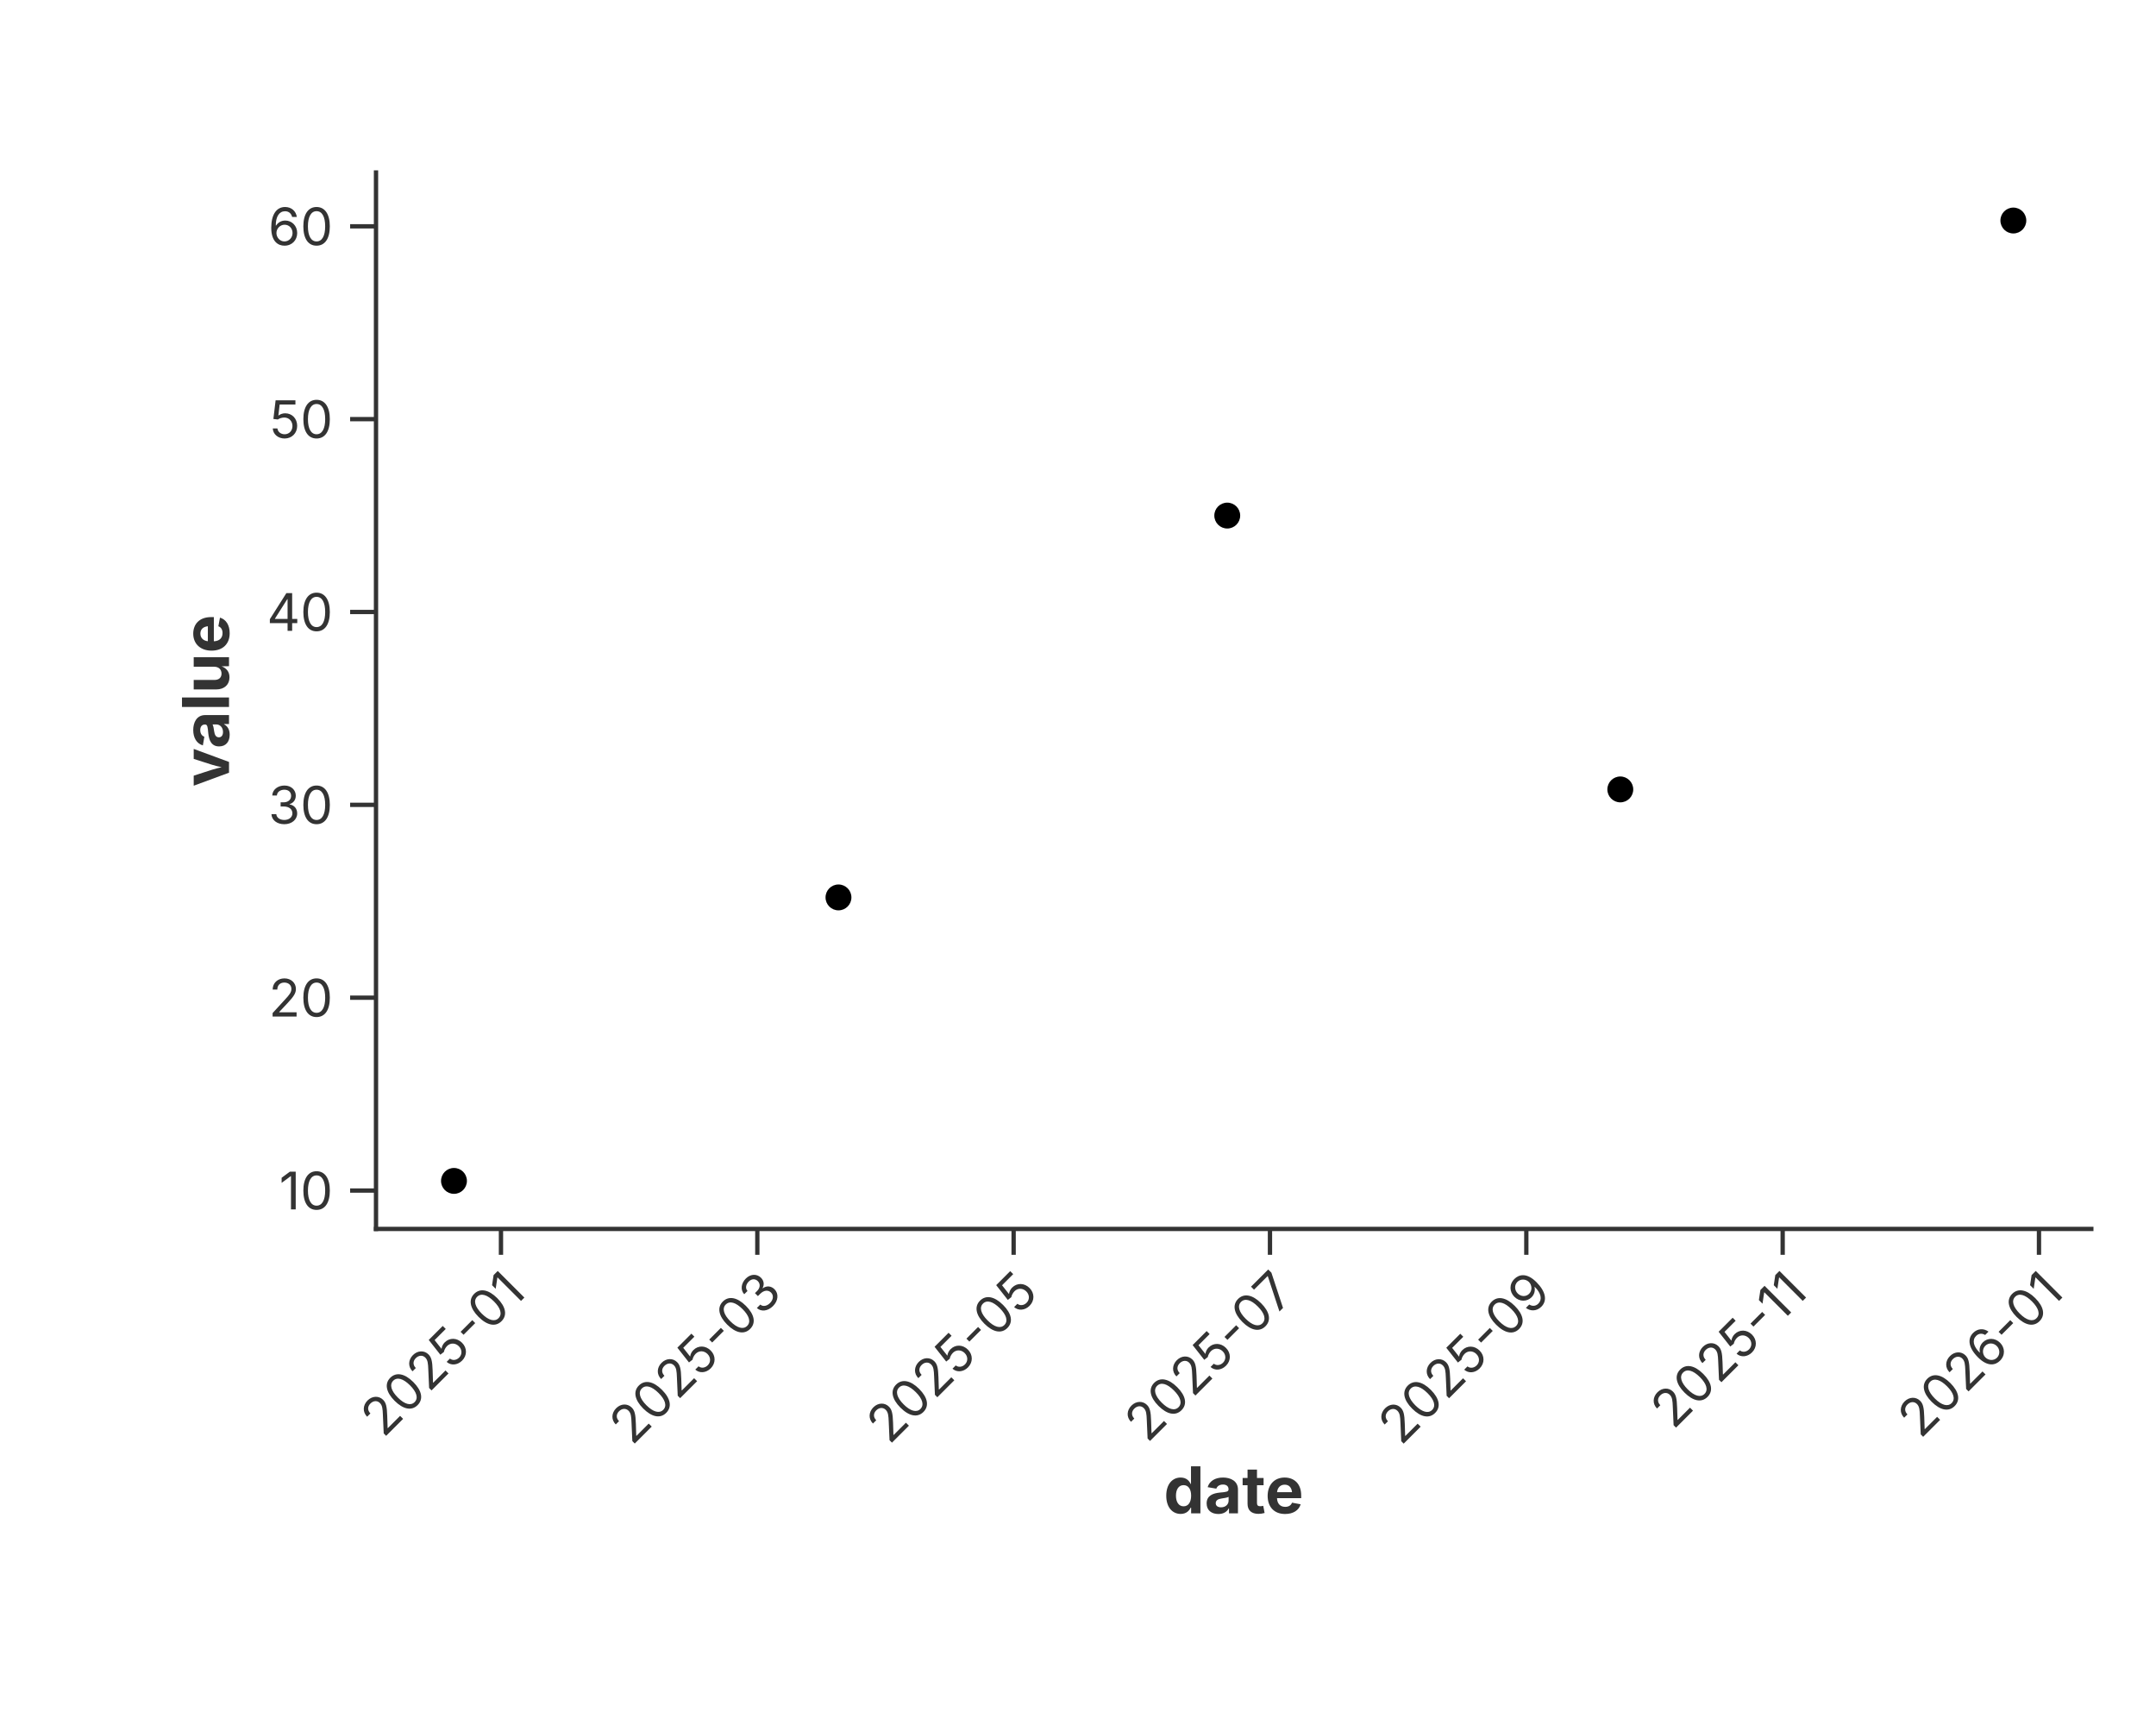
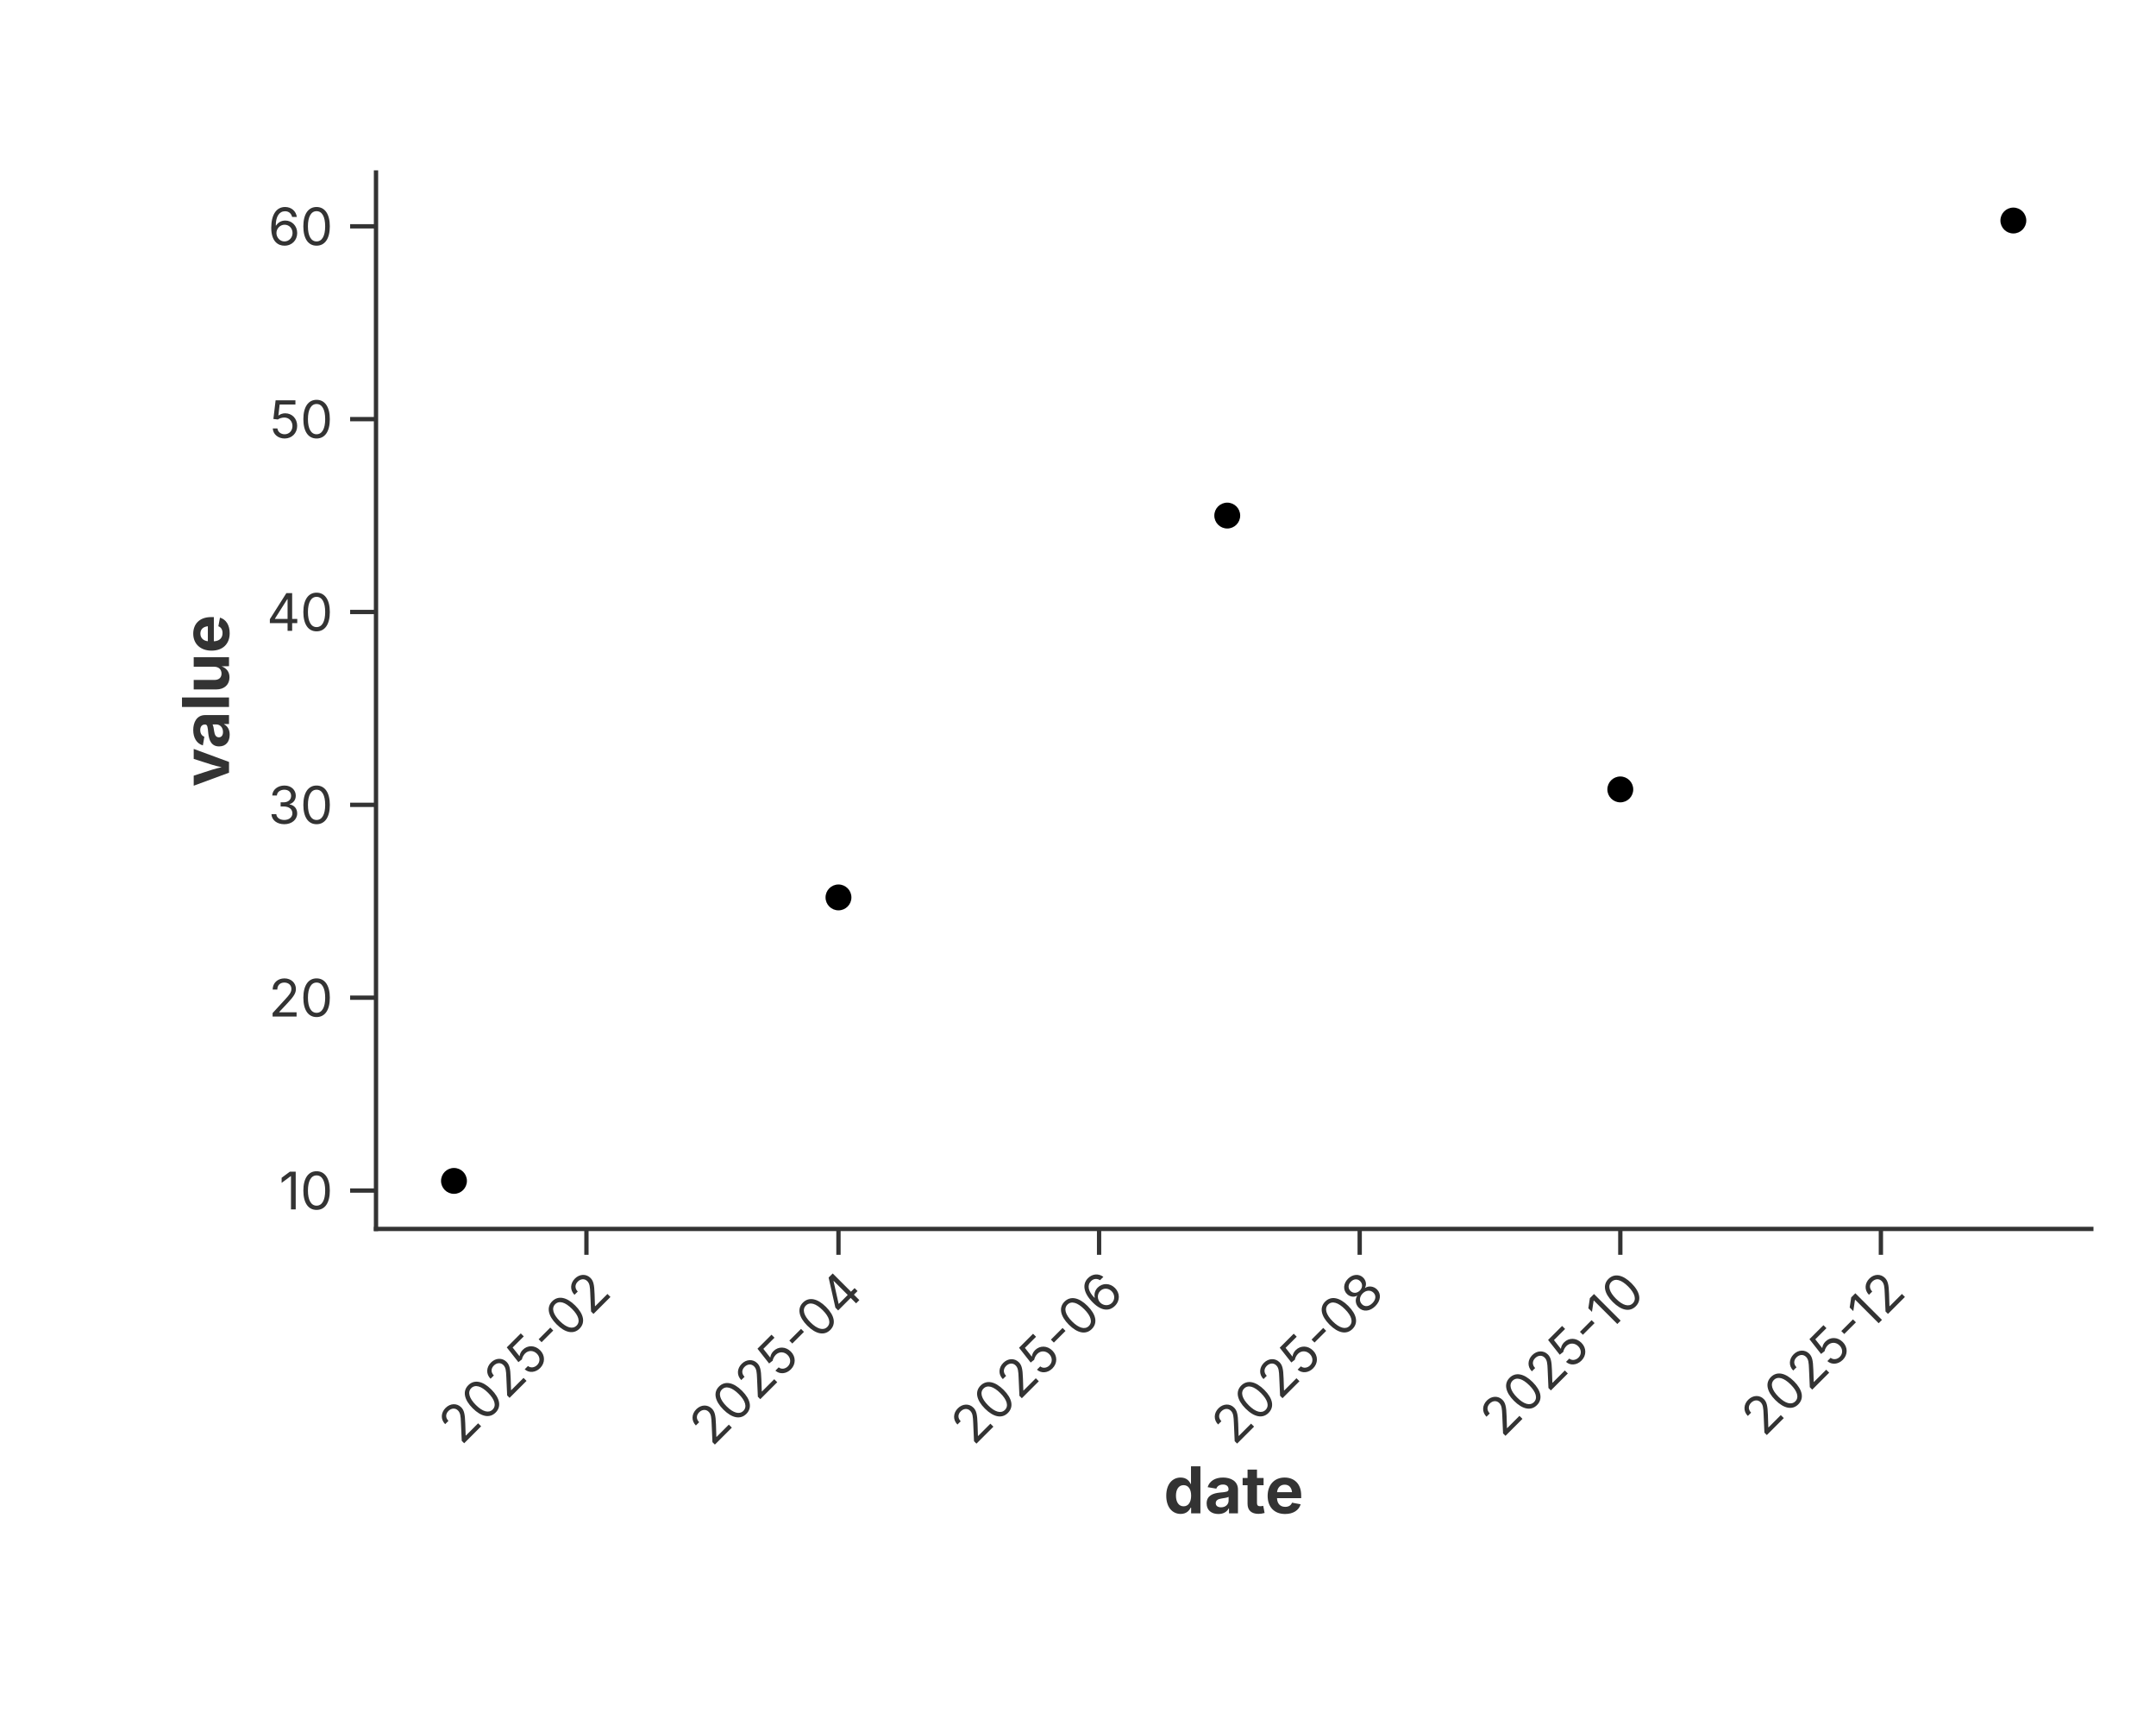
<svg xmlns="http://www.w3.org/2000/svg" width="500" height="400" viewBox="0 0 500 400">
  <rect width="100%" height="100%" fill="rgba(255,255,255,1.000)" />
  <line x1="87.20" y1="284.97" x2="485.00" y2="284.97" stroke="rgba(51,51,51,1.000)" stroke-width="1" stroke-linecap="square" />
-   <line x1="116.18" y1="284.97" x2="116.18" y2="290.97" stroke="rgba(51,51,51,1.000)" stroke-width="1.0" />
-   <text x="116.18" y="293.97" font-size="12" font-family="Inter, -apple-system, BlinkMacSystemFont, 'Segoe UI', Roboto, Helvetica, Arial, 'PingFang SC', 'Microsoft YaHei', Ubuntu, Cantarell, 'Noto Sans', sans-serif" fill="rgba(51,51,51,1.000)" text-anchor="end" dominant-baseline="hanging" transform="rotate(-45.0, 116.18, 293.97)">2025-01</text>
-   <line x1="175.63" y1="284.97" x2="175.63" y2="290.97" stroke="rgba(51,51,51,1.000)" stroke-width="1.0" />
-   <text x="175.63" y="293.97" font-size="12" font-family="Inter, -apple-system, BlinkMacSystemFont, 'Segoe UI', Roboto, Helvetica, Arial, 'PingFang SC', 'Microsoft YaHei', Ubuntu, Cantarell, 'Noto Sans', sans-serif" fill="rgba(51,51,51,1.000)" text-anchor="end" dominant-baseline="hanging" transform="rotate(-45.0, 175.63, 293.97)">2025-03</text>
-   <line x1="235.07" y1="284.97" x2="235.07" y2="290.97" stroke="rgba(51,51,51,1.000)" stroke-width="1.0" />
-   <text x="235.07" y="293.97" font-size="12" font-family="Inter, -apple-system, BlinkMacSystemFont, 'Segoe UI', Roboto, Helvetica, Arial, 'PingFang SC', 'Microsoft YaHei', Ubuntu, Cantarell, 'Noto Sans', sans-serif" fill="rgba(51,51,51,1.000)" text-anchor="end" dominant-baseline="hanging" transform="rotate(-45.0, 235.07, 293.97)">2025-05</text>
-   <line x1="294.52" y1="284.97" x2="294.52" y2="290.97" stroke="rgba(51,51,51,1.000)" stroke-width="1.0" />
-   <text x="294.52" y="293.97" font-size="12" font-family="Inter, -apple-system, BlinkMacSystemFont, 'Segoe UI', Roboto, Helvetica, Arial, 'PingFang SC', 'Microsoft YaHei', Ubuntu, Cantarell, 'Noto Sans', sans-serif" fill="rgba(51,51,51,1.000)" text-anchor="end" dominant-baseline="hanging" transform="rotate(-45.0, 294.52, 293.97)">2025-07</text>
-   <line x1="353.97" y1="284.97" x2="353.97" y2="290.97" stroke="rgba(51,51,51,1.000)" stroke-width="1.0" />
-   <text x="353.97" y="293.97" font-size="12" font-family="Inter, -apple-system, BlinkMacSystemFont, 'Segoe UI', Roboto, Helvetica, Arial, 'PingFang SC', 'Microsoft YaHei', Ubuntu, Cantarell, 'Noto Sans', sans-serif" fill="rgba(51,51,51,1.000)" text-anchor="end" dominant-baseline="hanging" transform="rotate(-45.0, 353.97, 293.97)">2025-09</text>
-   <line x1="413.42" y1="284.97" x2="413.42" y2="290.97" stroke="rgba(51,51,51,1.000)" stroke-width="1.0" />
-   <text x="413.42" y="293.97" font-size="12" font-family="Inter, -apple-system, BlinkMacSystemFont, 'Segoe UI', Roboto, Helvetica, Arial, 'PingFang SC', 'Microsoft YaHei', Ubuntu, Cantarell, 'Noto Sans', sans-serif" fill="rgba(51,51,51,1.000)" text-anchor="end" dominant-baseline="hanging" transform="rotate(-45.0, 413.42, 293.97)">2025-11</text>
-   <line x1="472.86" y1="284.97" x2="472.86" y2="290.97" stroke="rgba(51,51,51,1.000)" stroke-width="1.0" />
-   <text x="472.86" y="293.97" font-size="12" font-family="Inter, -apple-system, BlinkMacSystemFont, 'Segoe UI', Roboto, Helvetica, Arial, 'PingFang SC', 'Microsoft YaHei', Ubuntu, Cantarell, 'Noto Sans', sans-serif" fill="rgba(51,51,51,1.000)" text-anchor="end" dominant-baseline="hanging" transform="rotate(-45.0, 472.86, 293.97)">2026-01</text>
+   <line x1="136.00" y1="284.97" x2="136.00" y2="290.97" stroke="rgba(51,51,51,1.000)" stroke-width="1.0" />
+   <text x="136.00" y="293.97" font-size="12" font-family="Inter, -apple-system, BlinkMacSystemFont, 'Segoe UI', Roboto, Helvetica, Arial, 'PingFang SC', 'Microsoft YaHei', Ubuntu, Cantarell, 'Noto Sans', sans-serif" fill="rgba(51,51,51,1.000)" text-anchor="end" dominant-baseline="hanging" transform="rotate(-45.0, 136.00, 293.97)">2025-02</text>
+   <line x1="194.45" y1="284.97" x2="194.45" y2="290.97" stroke="rgba(51,51,51,1.000)" stroke-width="1.0" />
+   <text x="194.45" y="293.97" font-size="12" font-family="Inter, -apple-system, BlinkMacSystemFont, 'Segoe UI', Roboto, Helvetica, Arial, 'PingFang SC', 'Microsoft YaHei', Ubuntu, Cantarell, 'Noto Sans', sans-serif" fill="rgba(51,51,51,1.000)" text-anchor="end" dominant-baseline="hanging" transform="rotate(-45.0, 194.45, 293.97)">2025-04</text>
+   <line x1="254.89" y1="284.97" x2="254.89" y2="290.97" stroke="rgba(51,51,51,1.000)" stroke-width="1.0" />
+   <text x="254.89" y="293.97" font-size="12" font-family="Inter, -apple-system, BlinkMacSystemFont, 'Segoe UI', Roboto, Helvetica, Arial, 'PingFang SC', 'Microsoft YaHei', Ubuntu, Cantarell, 'Noto Sans', sans-serif" fill="rgba(51,51,51,1.000)" text-anchor="end" dominant-baseline="hanging" transform="rotate(-45.0, 254.89, 293.97)">2025-06</text>
+   <line x1="315.33" y1="284.97" x2="315.33" y2="290.97" stroke="rgba(51,51,51,1.000)" stroke-width="1.0" />
+   <text x="315.33" y="293.97" font-size="12" font-family="Inter, -apple-system, BlinkMacSystemFont, 'Segoe UI', Roboto, Helvetica, Arial, 'PingFang SC', 'Microsoft YaHei', Ubuntu, Cantarell, 'Noto Sans', sans-serif" fill="rgba(51,51,51,1.000)" text-anchor="end" dominant-baseline="hanging" transform="rotate(-45.0, 315.33, 293.97)">2025-08</text>
+   <line x1="375.77" y1="284.97" x2="375.77" y2="290.97" stroke="rgba(51,51,51,1.000)" stroke-width="1.0" />
+   <text x="375.77" y="293.97" font-size="12" font-family="Inter, -apple-system, BlinkMacSystemFont, 'Segoe UI', Roboto, Helvetica, Arial, 'PingFang SC', 'Microsoft YaHei', Ubuntu, Cantarell, 'Noto Sans', sans-serif" fill="rgba(51,51,51,1.000)" text-anchor="end" dominant-baseline="hanging" transform="rotate(-45.0, 375.77, 293.97)">2025-10</text>
+   <line x1="436.20" y1="284.97" x2="436.20" y2="290.97" stroke="rgba(51,51,51,1.000)" stroke-width="1.0" />
+   <text x="436.20" y="293.97" font-size="12" font-family="Inter, -apple-system, BlinkMacSystemFont, 'Segoe UI', Roboto, Helvetica, Arial, 'PingFang SC', 'Microsoft YaHei', Ubuntu, Cantarell, 'Noto Sans', sans-serif" fill="rgba(51,51,51,1.000)" text-anchor="end" dominant-baseline="hanging" transform="rotate(-45.0, 436.20, 293.97)">2025-12</text>
  <text x="286.10" y="340.00" text-anchor="middle" font-size="15" font-family="Inter, -apple-system, BlinkMacSystemFont, 'Segoe UI', Roboto, Helvetica, Arial, 'PingFang SC', 'Microsoft YaHei', Ubuntu, Cantarell, 'Noto Sans', sans-serif" fill="rgba(51,51,51,1.000)" font-weight="bold" dominant-baseline="hanging">date</text>
  <line x1="87.20" y1="40.00" x2="87.20" y2="284.97" stroke="rgba(51,51,51,1.000)" stroke-width="1" stroke-linecap="square" />
  <line x1="87.20" y1="276.07" x2="81.20" y2="276.07" stroke="rgba(51,51,51,1.000)" stroke-width="1.0" />
  <text x="77.20" y="276.07" font-size="12" font-family="Inter, -apple-system, BlinkMacSystemFont, 'Segoe UI', Roboto, Helvetica, Arial, 'PingFang SC', 'Microsoft YaHei', Ubuntu, Cantarell, 'Noto Sans', sans-serif" fill="rgba(51,51,51,1.000)" text-anchor="end" dominant-baseline="central">10</text>
  <line x1="87.20" y1="231.35" x2="81.20" y2="231.35" stroke="rgba(51,51,51,1.000)" stroke-width="1.0" />
  <text x="77.20" y="231.35" font-size="12" font-family="Inter, -apple-system, BlinkMacSystemFont, 'Segoe UI', Roboto, Helvetica, Arial, 'PingFang SC', 'Microsoft YaHei', Ubuntu, Cantarell, 'Noto Sans', sans-serif" fill="rgba(51,51,51,1.000)" text-anchor="end" dominant-baseline="central">20</text>
  <line x1="87.20" y1="186.63" x2="81.20" y2="186.63" stroke="rgba(51,51,51,1.000)" stroke-width="1.0" />
  <text x="77.20" y="186.63" font-size="12" font-family="Inter, -apple-system, BlinkMacSystemFont, 'Segoe UI', Roboto, Helvetica, Arial, 'PingFang SC', 'Microsoft YaHei', Ubuntu, Cantarell, 'Noto Sans', sans-serif" fill="rgba(51,51,51,1.000)" text-anchor="end" dominant-baseline="central">30</text>
  <line x1="87.20" y1="141.91" x2="81.20" y2="141.91" stroke="rgba(51,51,51,1.000)" stroke-width="1.0" />
  <text x="77.20" y="141.91" font-size="12" font-family="Inter, -apple-system, BlinkMacSystemFont, 'Segoe UI', Roboto, Helvetica, Arial, 'PingFang SC', 'Microsoft YaHei', Ubuntu, Cantarell, 'Noto Sans', sans-serif" fill="rgba(51,51,51,1.000)" text-anchor="end" dominant-baseline="central">40</text>
  <line x1="87.20" y1="97.19" x2="81.20" y2="97.19" stroke="rgba(51,51,51,1.000)" stroke-width="1.0" />
  <text x="77.20" y="97.19" font-size="12" font-family="Inter, -apple-system, BlinkMacSystemFont, 'Segoe UI', Roboto, Helvetica, Arial, 'PingFang SC', 'Microsoft YaHei', Ubuntu, Cantarell, 'Noto Sans', sans-serif" fill="rgba(51,51,51,1.000)" text-anchor="end" dominant-baseline="central">50</text>
  <line x1="87.20" y1="52.48" x2="81.20" y2="52.48" stroke="rgba(51,51,51,1.000)" stroke-width="1.0" />
  <text x="77.20" y="52.48" font-size="12" font-family="Inter, -apple-system, BlinkMacSystemFont, 'Segoe UI', Roboto, Helvetica, Arial, 'PingFang SC', 'Microsoft YaHei', Ubuntu, Cantarell, 'Noto Sans', sans-serif" fill="rgba(51,51,51,1.000)" text-anchor="end" dominant-baseline="central">60</text>
  <text x="47.50" y="162.48" text-anchor="middle" font-size="15" font-family="Inter, -apple-system, BlinkMacSystemFont, 'Segoe UI', Roboto, Helvetica, Arial, 'PingFang SC', 'Microsoft YaHei', Ubuntu, Cantarell, 'Noto Sans', sans-serif" fill="rgba(51,51,51,1.000)" font-weight="bold" transform="rotate(-90, 47.50, 162.48)" dominant-baseline="middle">value</text>
  <defs>
    <clipPath id="plot-clip-area">
      <rect x="87.200" y="40.000" width="397.800" height="244.968" />
    </clipPath>
  </defs>
  <circle cx="105.282" cy="273.833" r="3.000" fill="rgba(0,0,0,1.000)" stroke="none" stroke-width="0.000" fill-opacity="1.000" stroke-opacity="1.000" clip-path="url(#plot-clip-area)" />
  <circle cx="194.452" cy="208.097" r="3.000" fill="rgba(0,0,0,1.000)" stroke="none" stroke-width="0.000" fill-opacity="1.000" stroke-opacity="1.000" clip-path="url(#plot-clip-area)" />
  <circle cx="284.614" cy="119.554" r="3.000" fill="rgba(0,0,0,1.000)" stroke="none" stroke-width="0.000" fill-opacity="1.000" stroke-opacity="1.000" clip-path="url(#plot-clip-area)" />
  <circle cx="375.766" cy="183.054" r="3.000" fill="rgba(0,0,0,1.000)" stroke="none" stroke-width="0.000" fill-opacity="1.000" stroke-opacity="1.000" clip-path="url(#plot-clip-area)" />
  <circle cx="466.918" cy="51.135" r="3.000" fill="rgba(0,0,0,1.000)" stroke="none" stroke-width="0.000" fill-opacity="1.000" stroke-opacity="1.000" clip-path="url(#plot-clip-area)" />
</svg>
